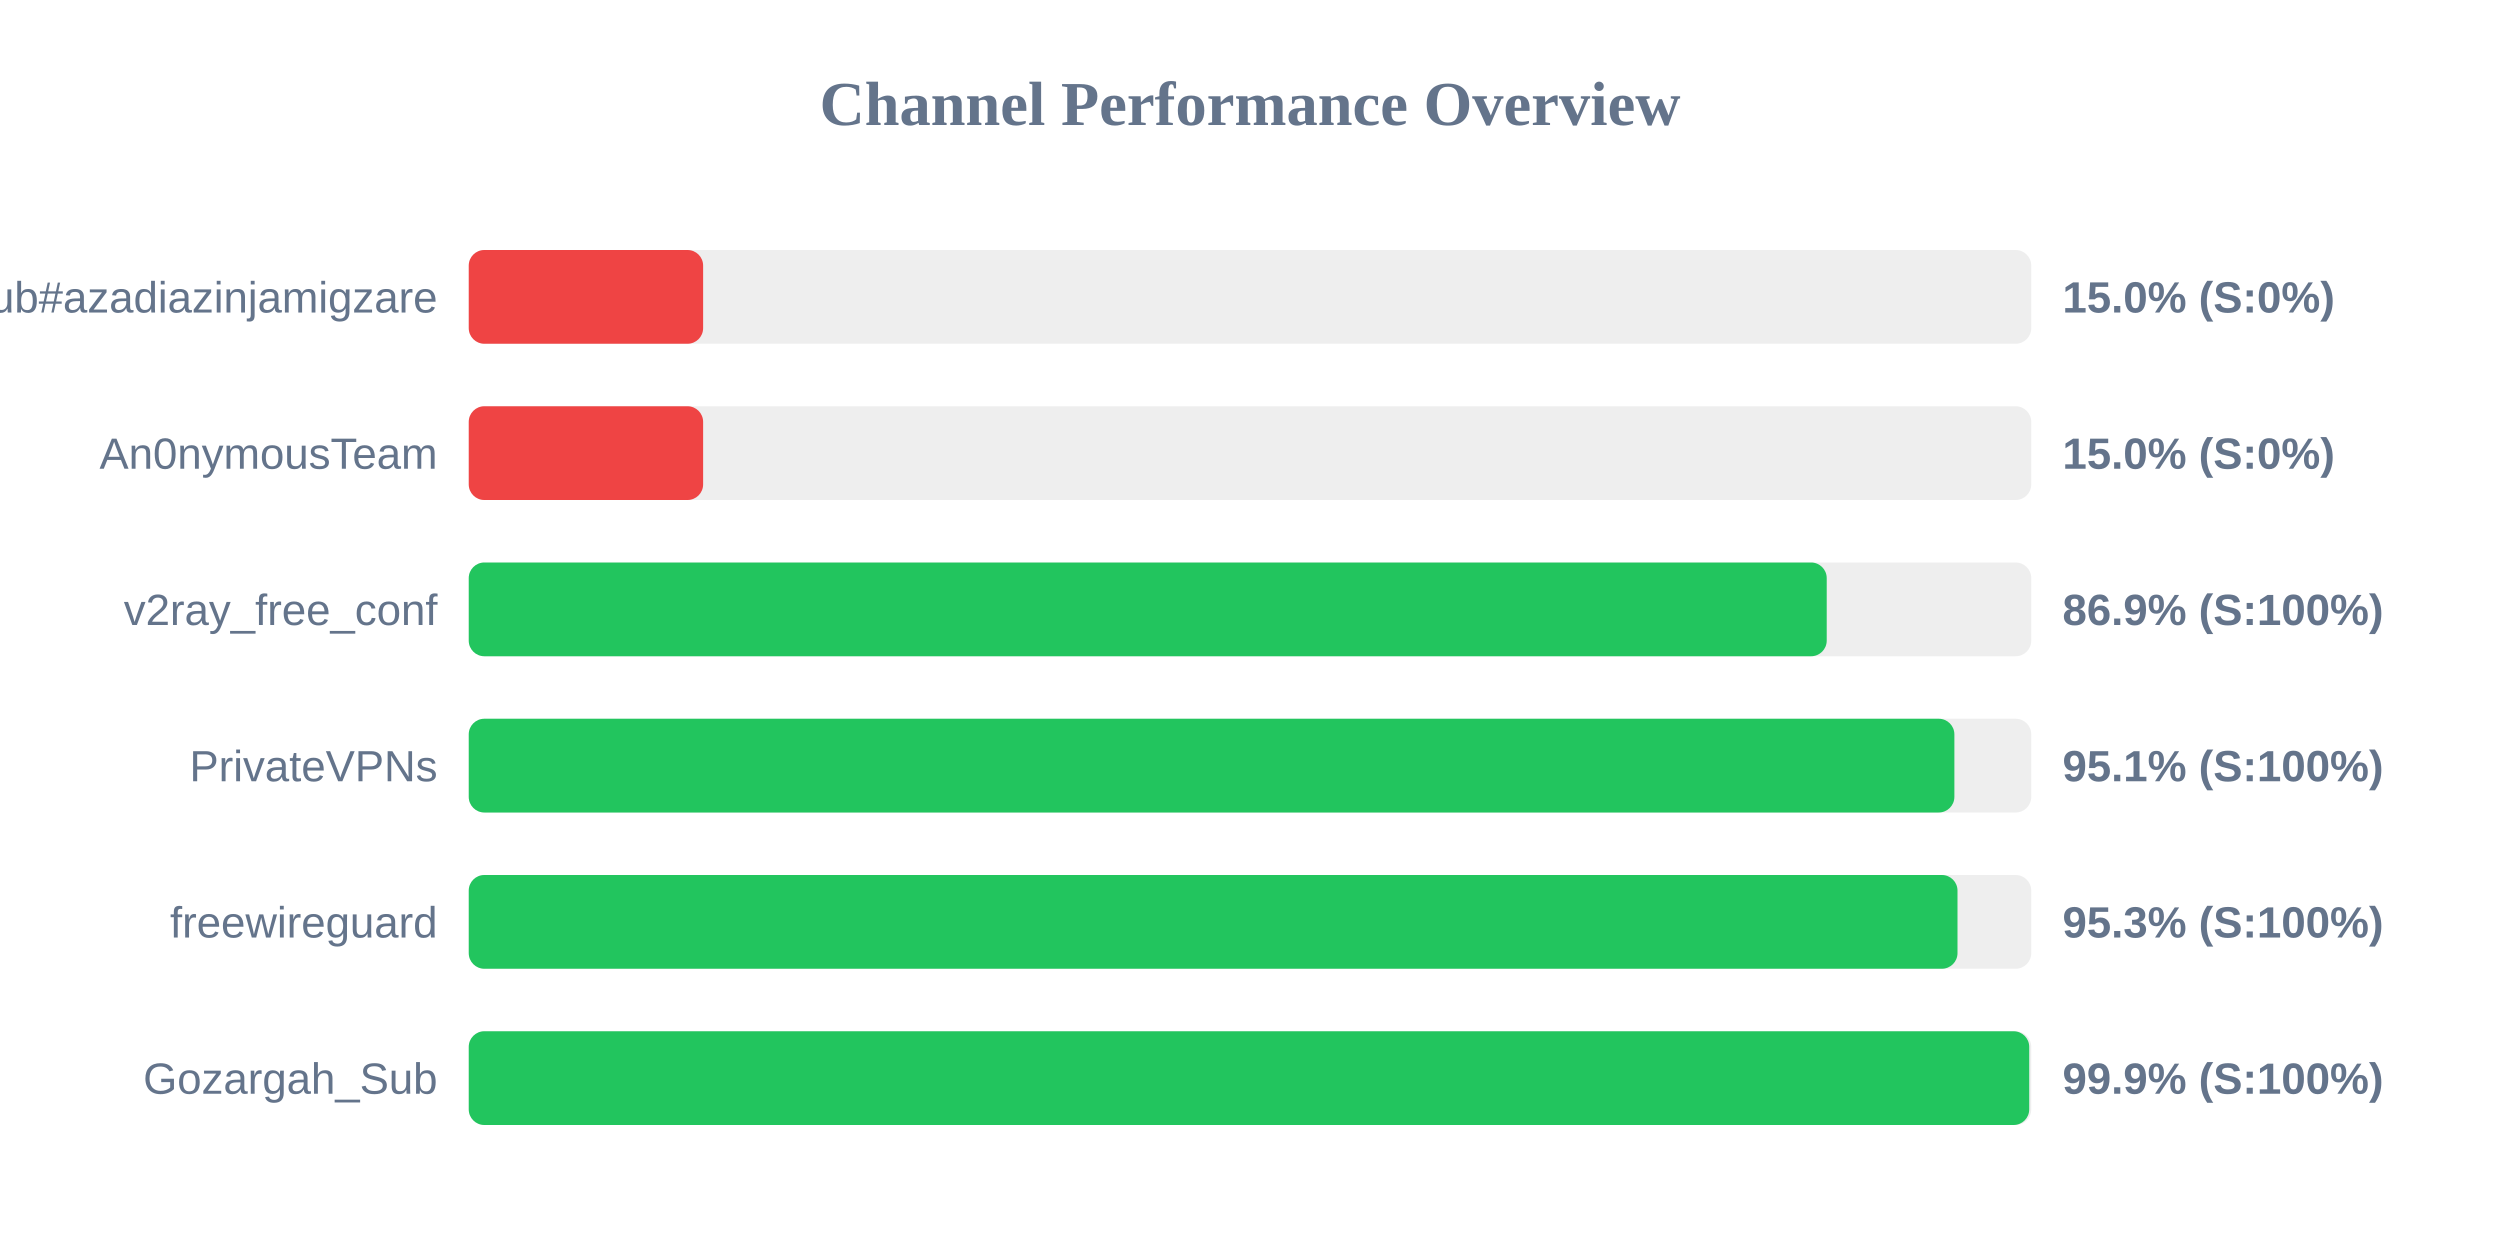
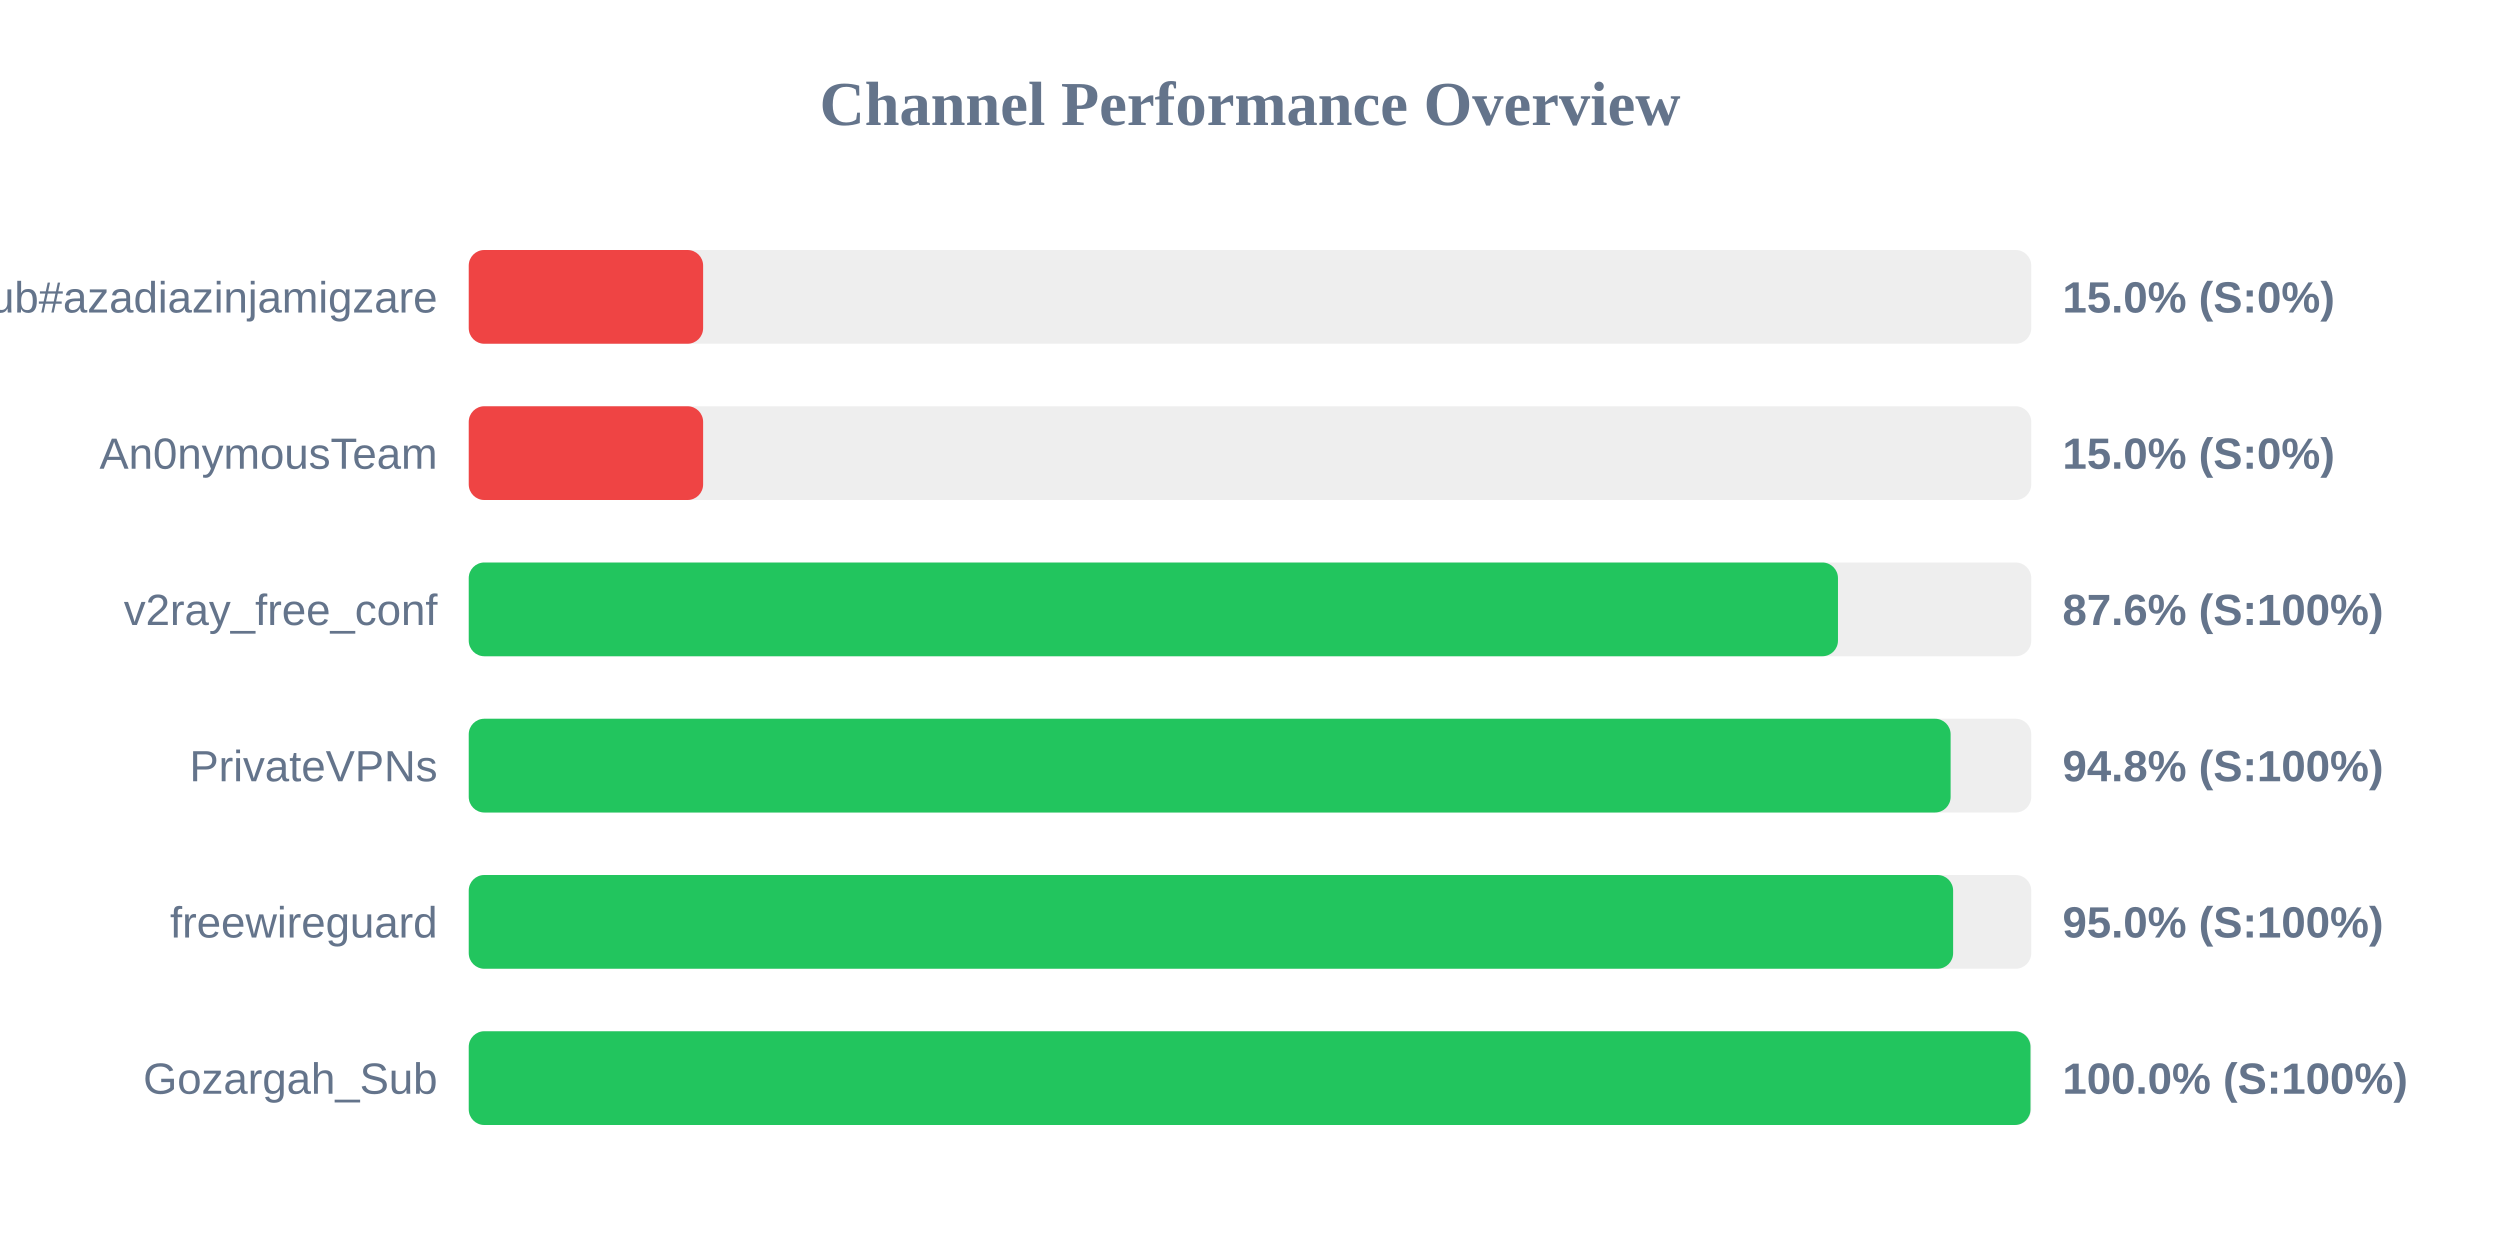
<svg xmlns="http://www.w3.org/2000/svg" width="800" height="400" version="1.1">
  <style>
        .row { font: 14px Arial; fill: #64748b; }
        .score { font: bold 14px Arial; fill: #64748b; }
    </style>
  <text x="400" y="40" text-anchor="middle" font-size="20px" font-weight="bold" fill="#64748b">Channel Performance Overview</text>
  <rect x="150" y="80" width="500" height="30" fill="#eee" rx="5" />
  <rect x="150" y="80" width="75.0" height="30" fill="#ef4444" rx="5" />
  <text x="140" y="100" text-anchor="end" class="row">Sub#azadiazinjamigzare</text>
  <text x="660" y="100" text-anchor="start" class="score">15.0% (S:0%)</text>
  <rect x="150" y="130" width="500" height="30" fill="#eee" rx="5" />
  <rect x="150" y="130" width="75.0" height="30" fill="#ef4444" rx="5" />
  <text x="140" y="150" text-anchor="end" class="row">An0nymousTeam</text>
  <text x="660" y="150" text-anchor="start" class="score">15.0% (S:0%)</text>
  <rect x="150" y="180" width="500" height="30" fill="#eee" rx="5" />
-   <rect x="150" y="180" width="434.55" height="30" fill="#22c55e" rx="5" />
+   <rect x="150" y="180" width="438.15" height="30" fill="#22c55e" rx="5" />
  <text x="140" y="200" text-anchor="end" class="row">v2ray_free_conf</text>
-   <text x="660" y="200" text-anchor="start" class="score">86.9% (S:100%)</text>
+   <text x="660" y="200" text-anchor="start" class="score">87.6% (S:100%)</text>
  <rect x="150" y="230" width="500" height="30" fill="#eee" rx="5" />
-   <rect x="150" y="230" width="475.4" height="30" fill="#22c55e" rx="5" />
+   <rect x="150" y="230" width="474.2" height="30" fill="#22c55e" rx="5" />
  <text x="140" y="250" text-anchor="end" class="row">PrivateVPNs</text>
-   <text x="660" y="250" text-anchor="start" class="score">95.1% (S:100%)</text>
+   <text x="660" y="250" text-anchor="start" class="score">94.8% (S:100%)</text>
  <rect x="150" y="280" width="500" height="30" fill="#eee" rx="5" />
-   <rect x="150" y="280" width="476.4" height="30" fill="#22c55e" rx="5" />
+   <rect x="150" y="280" width="475.0" height="30" fill="#22c55e" rx="5" />
  <text x="140" y="300" text-anchor="end" class="row">freewireguard</text>
-   <text x="660" y="300" text-anchor="start" class="score">95.3% (S:100%)</text>
+   <text x="660" y="300" text-anchor="start" class="score">95.0% (S:100%)</text>
  <rect x="150" y="330" width="500" height="30" fill="#eee" rx="5" />
-   <rect x="150" y="330" width="499.35" height="30" fill="#22c55e" rx="5" />
+   <rect x="150" y="330" width="499.75" height="30" fill="#22c55e" rx="5" />
  <text x="140" y="350" text-anchor="end" class="row">Gozargah_Sub</text>
-   <text x="660" y="350" text-anchor="start" class="score">99.9% (S:100%)</text>
+   <text x="660" y="350" text-anchor="start" class="score">100.0% (S:100%)</text>
</svg>
